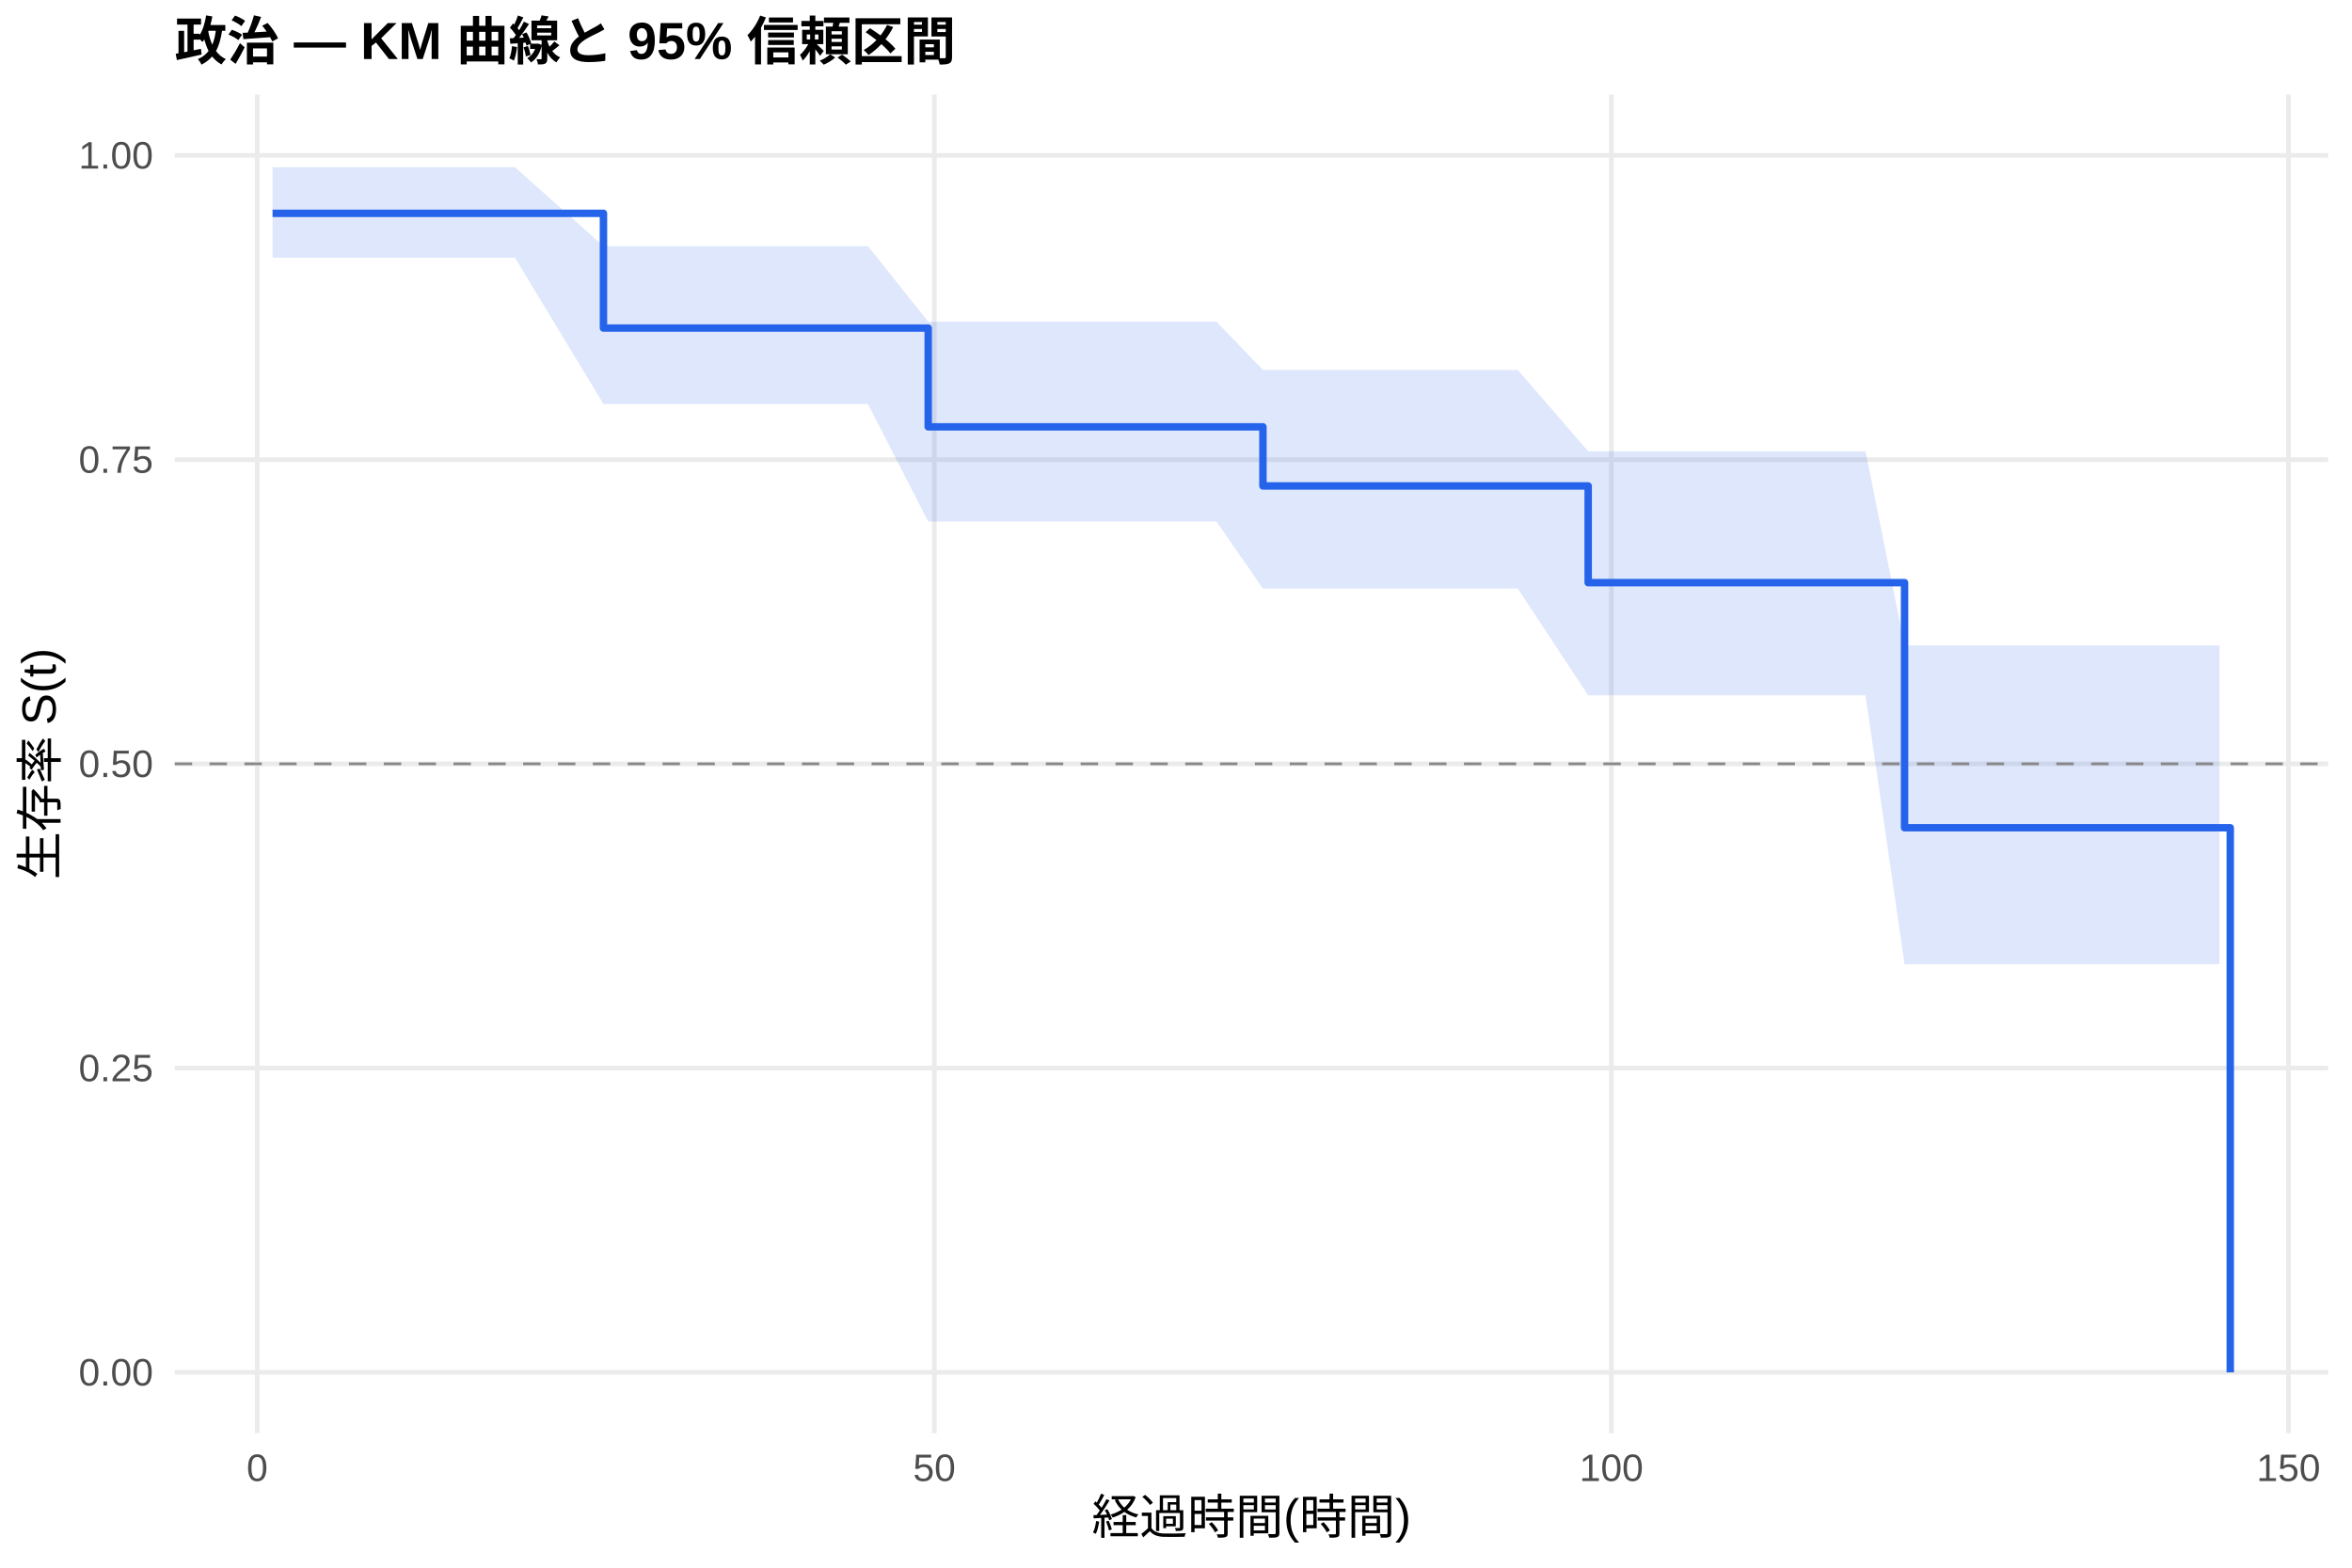
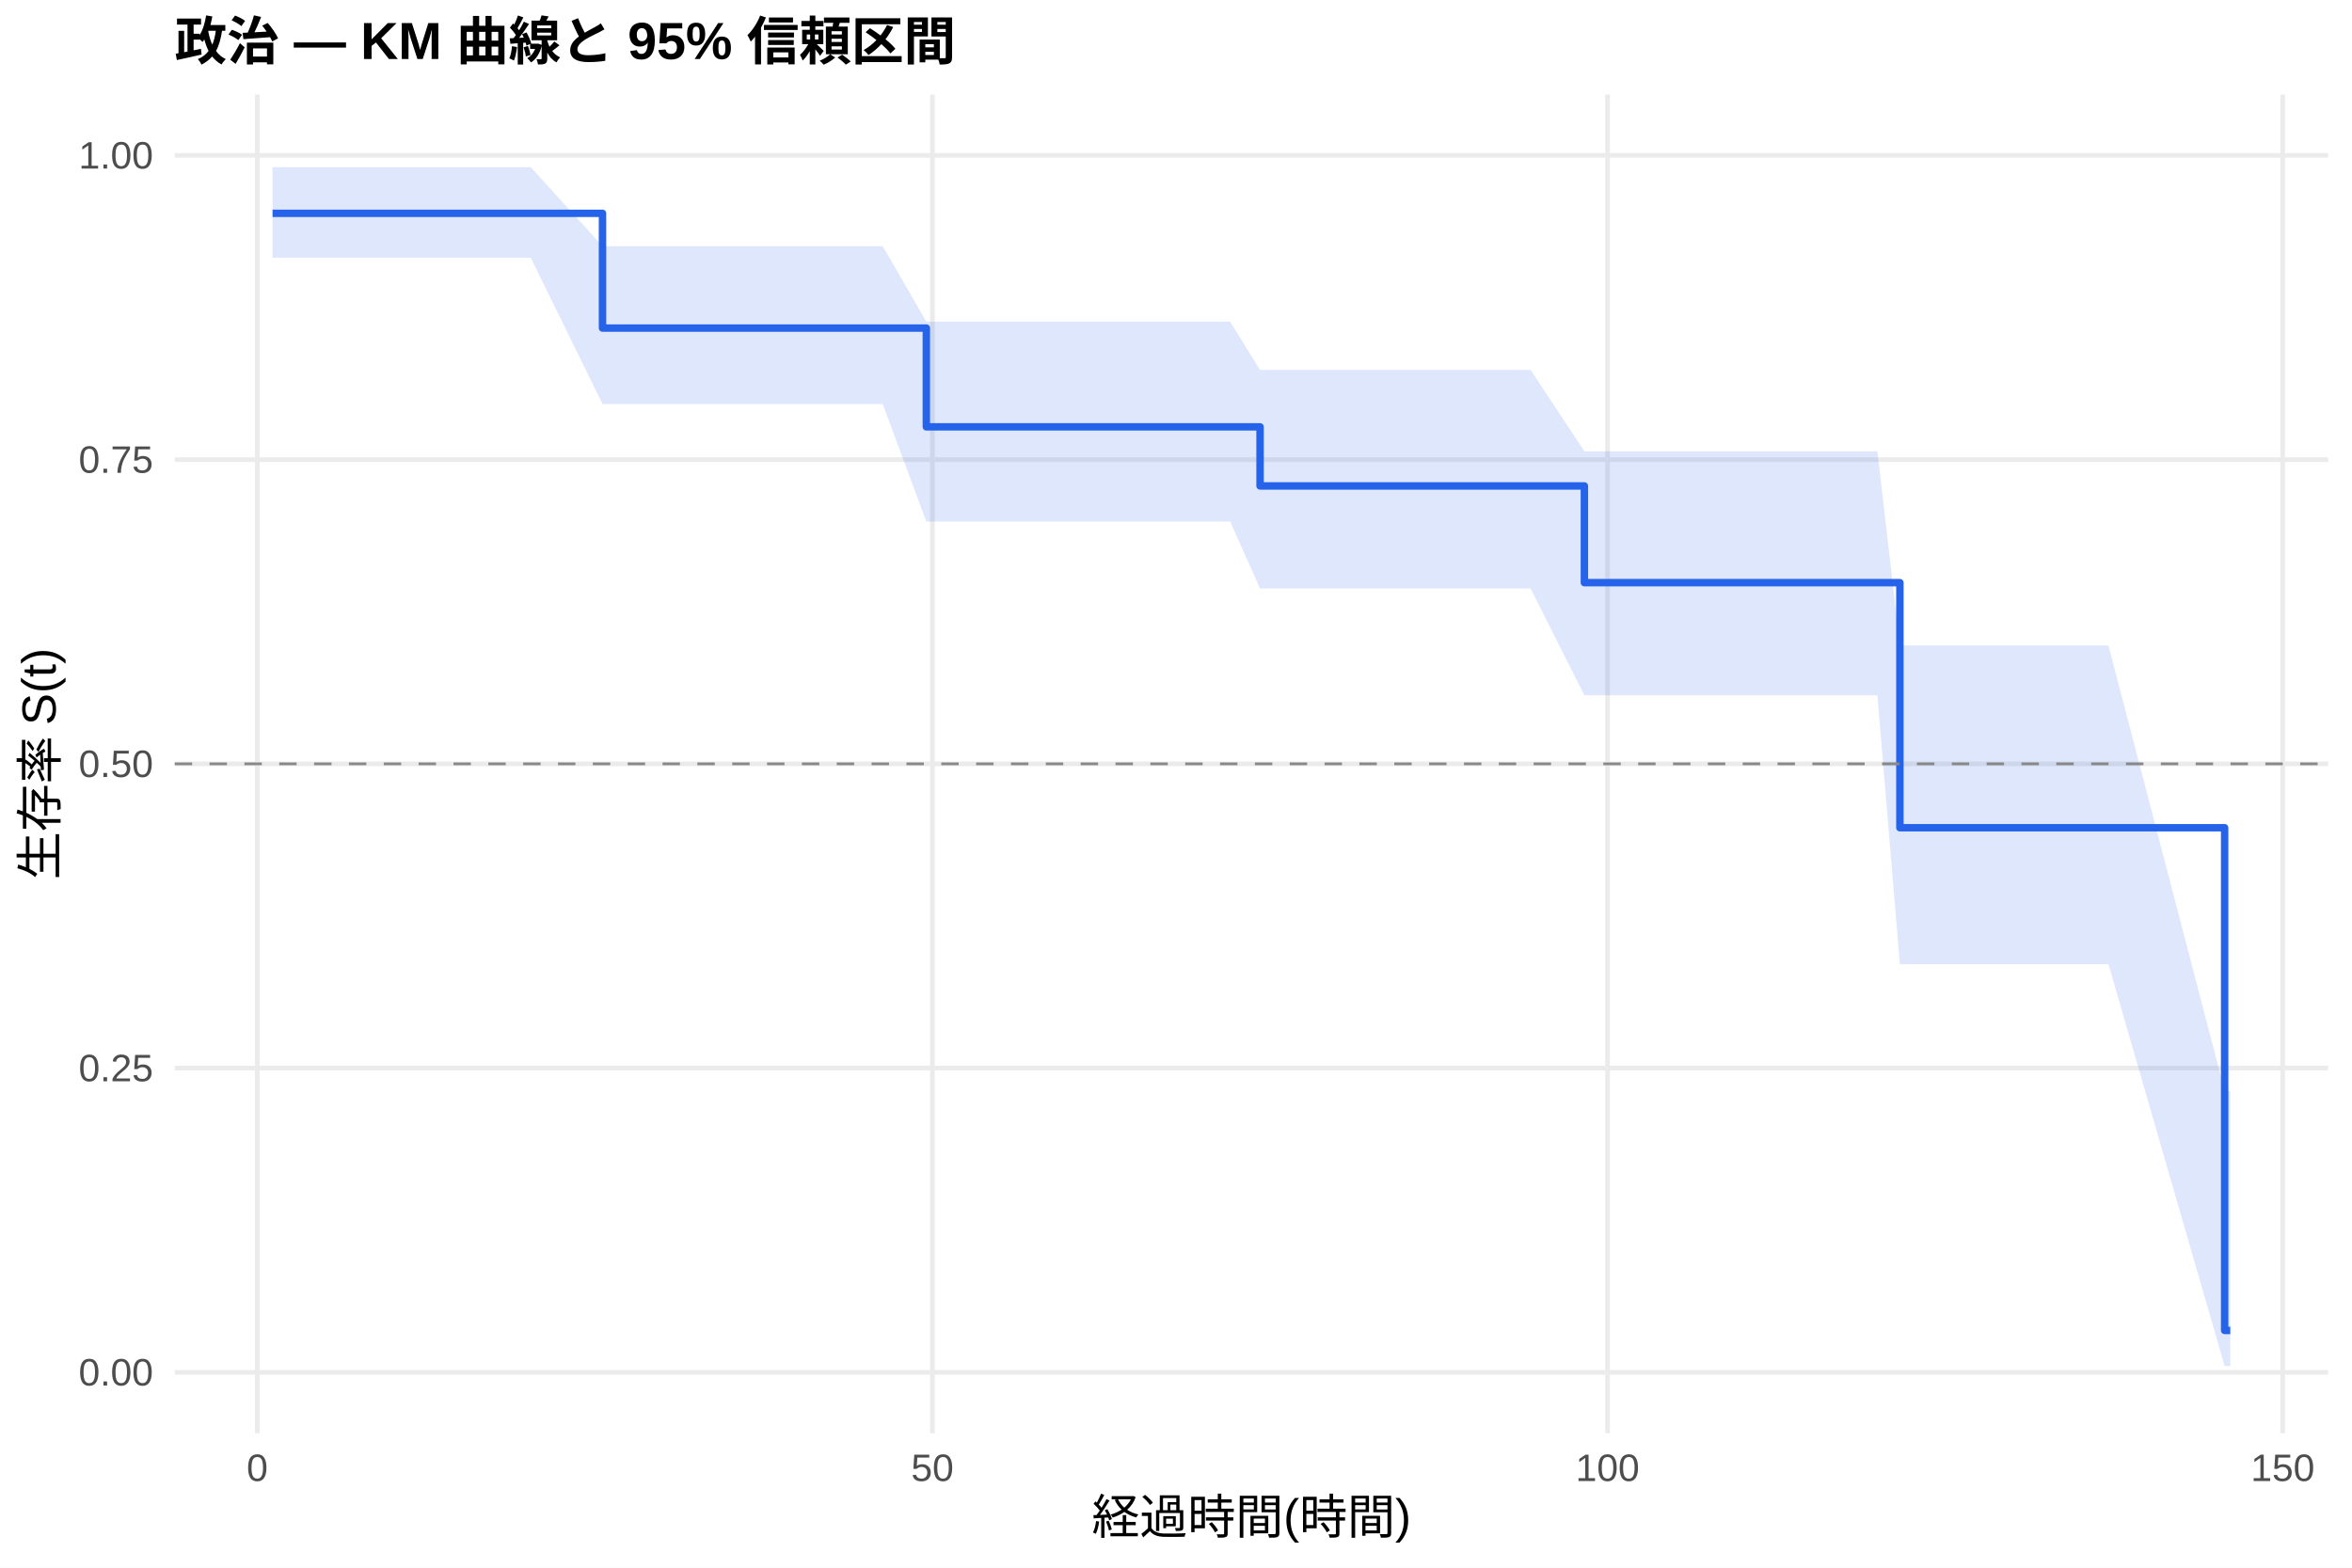
<svg xmlns="http://www.w3.org/2000/svg" width="540.00pt" height="360.00pt" viewBox="0 0 540.00 360.00">
  <g class="svglite">
    <defs>
      <style type="text/css">
    .svglite line, .svglite polyline, .svglite polygon, .svglite path, .svglite rect, .svglite circle {
      fill: none;
      stroke: #000000;
      stroke-linecap: round;
      stroke-linejoin: round;
      stroke-miterlimit: 10.00;
    }
    .svglite text {
      white-space: pre;
    }
    .svglite g.glyphgroup path {
      fill: inherit;
      stroke: none;
    }
  </style>
    </defs>
    <rect width="100%" height="100%" style="stroke: none; fill: #FFFFFF;" />
    <defs>
      <clipPath id="cpMC4wMHw1NDAuMDB8MC4wMHwzNjAuMDA=">
        <rect x="0.00" y="0.00" width="540.00" height="360.00" />
      </clipPath>
    </defs>
    <g clip-path="url(#cpMC4wMHw1NDAuMDB8MC4wMHwzNjAuMDA=)">
      <rect x="0" y="0.00" width="540.00" height="360.00" style="stroke-width: 1.07; stroke: none; fill: #FFFFFF;" />
    </g>
    <defs>
      <clipPath id="cpNDAuMTF8NTM0LjUyfDIxLjcxfDMyOS4xMg==">
        <rect x="40.11" y="21.71" width="494.41" height="307.41" />
      </clipPath>
    </defs>
    <g clip-path="url(#cpNDAuMTF8NTM0LjUyfDIxLjcxfDMyOS4xMg==)">
      <polyline points="40.11,315.14 534.52,315.14 " style="stroke-width: 1.07; stroke: #EBEBEB; stroke-linecap: butt;" />
      <polyline points="40.11,245.28 534.52,245.28 " style="stroke-width: 1.07; stroke: #EBEBEB; stroke-linecap: butt;" />
      <polyline points="40.11,175.41 534.52,175.41 " style="stroke-width: 1.07; stroke: #EBEBEB; stroke-linecap: butt;" />
      <polyline points="40.11,105.55 534.52,105.55 " style="stroke-width: 1.07; stroke: #EBEBEB; stroke-linecap: butt;" />
      <polyline points="40.11,35.68 534.52,35.68 " style="stroke-width: 1.07; stroke: #EBEBEB; stroke-linecap: butt;" />
-       <polyline points="59.06,329.12 59.06,21.71 " style="stroke-width: 1.07; stroke: #EBEBEB; stroke-linecap: butt;" />
-       <polyline points="214.51,329.12 214.51,21.71 " style="stroke-width: 1.07; stroke: #EBEBEB; stroke-linecap: butt;" />
-       <polyline points="369.96,329.12 369.96,21.71 " style="stroke-width: 1.07; stroke: #EBEBEB; stroke-linecap: butt;" />
-       <polyline points="525.42,329.12 525.42,21.71 " style="stroke-width: 1.07; stroke: #EBEBEB; stroke-linecap: butt;" />
-       <polygon points="62.58,38.39 73.21,38.39 80.62,38.39 83.52,38.39 86.32,38.39 89.42,38.39 92.02,38.39 96.32,38.39 99.01,38.39 108.44,38.39 115.49,38.39 118.23,38.39 138.55,56.53 147.77,56.53 152.43,56.53 157.62,56.53 160.62,56.53 166.06,56.53 170.57,56.53 173.26,56.53 178.60,56.53 182.70,56.53 190.16,56.53 199.28,56.53 213.11,73.87 227.47,73.87 257.21,73.87 279.28,73.87 289.96,84.95 304.93,84.95 320.37,84.95 325.82,84.95 328.30,84.95 348.46,84.95 364.63,103.63 369.19,103.63 371.73,103.63 376.39,103.63 379.29,103.63 387.94,103.63 390.59,103.63 394.68,103.63 397.48,103.63 406.60,103.63 416.70,103.63 428.31,103.63 437.27,148.24 438.10,148.24 446.34,148.24 450.95,148.24 453.86,148.24 481.53,148.24 509.56,148.24 509.56,221.43 481.53,221.43 453.86,221.43 450.95,221.43 446.34,221.43 438.10,221.43 437.27,221.43 428.31,159.67 416.70,159.67 406.60,159.67 397.48,159.67 394.68,159.67 390.59,159.67 387.94,159.67 379.29,159.67 376.39,159.67 371.73,159.67 369.19,159.67 364.63,159.67 348.46,135.15 328.30,135.15 325.82,135.15 320.37,135.15 304.93,135.15 289.96,135.15 279.28,119.76 257.21,119.76 227.47,119.76 213.11,119.76 199.28,92.78 190.16,92.78 182.70,92.78 178.60,92.78 173.26,92.78 170.57,92.78 166.06,92.78 160.62,92.78 157.62,92.78 152.43,92.78 147.77,92.78 138.55,92.78 118.23,59.18 115.49,59.18 108.44,59.18 99.01,59.18 96.32,59.18 92.02,59.18 89.42,59.18 86.32,59.18 83.52,59.18 80.62,59.18 73.21,59.18 62.58,59.18 " style="stroke-width: 0.00; stroke: none; stroke-linecap: butt; fill: #2563EB; fill-opacity: 0.15;" />
-       <polyline points="62.58,38.39 73.21,38.39 80.62,38.39 83.52,38.39 86.32,38.39 89.42,38.39 92.02,38.39 96.32,38.39 99.01,38.39 108.44,38.39 115.49,38.39 118.23,38.39 138.55,56.53 147.77,56.53 152.43,56.53 157.62,56.53 160.62,56.53 166.06,56.53 170.57,56.53 173.26,56.53 178.60,56.53 182.70,56.53 190.16,56.53 199.28,56.53 213.11,73.87 227.47,73.87 257.21,73.87 279.28,73.87 289.96,84.95 304.93,84.95 320.37,84.95 325.82,84.95 328.30,84.95 348.46,84.95 364.63,103.63 369.19,103.63 371.73,103.63 376.39,103.63 379.29,103.63 387.94,103.63 390.59,103.63 394.68,103.63 397.48,103.63 406.60,103.63 416.70,103.63 428.31,103.63 437.27,148.24 438.10,148.24 446.34,148.24 450.95,148.24 453.86,148.24 481.53,148.24 509.56,148.24 " style="stroke-width: 1.07; stroke: none; stroke-linecap: butt;" />
-       <polyline points="509.56,221.43 481.53,221.43 453.86,221.43 450.95,221.43 446.34,221.43 438.10,221.43 437.27,221.43 428.31,159.67 416.70,159.67 406.60,159.67 397.48,159.67 394.68,159.67 390.59,159.67 387.94,159.67 379.29,159.67 376.39,159.67 371.73,159.67 369.19,159.67 364.63,159.67 348.46,135.15 328.30,135.15 325.82,135.15 320.37,135.15 304.93,135.15 289.96,135.15 279.28,119.76 257.21,119.76 227.47,119.76 213.11,119.76 199.28,92.78 190.16,92.78 182.70,92.78 178.60,92.78 173.26,92.78 170.57,92.78 166.06,92.78 160.62,92.78 157.62,92.78 152.43,92.78 147.77,92.78 138.55,92.78 118.23,59.18 115.49,59.18 108.44,59.18 99.01,59.18 96.32,59.18 92.02,59.18 89.42,59.18 86.32,59.18 83.52,59.18 80.62,59.18 73.21,59.18 62.58,59.18 " style="stroke-width: 1.07; stroke: none; stroke-linecap: butt;" />
-       <polyline points="62.58,48.99 73.21,48.99 73.21,48.99 80.62,48.99 80.62,48.99 83.52,48.99 83.52,48.99 86.32,48.99 86.32,48.99 89.42,48.99 89.42,48.99 92.02,48.99 92.02,48.99 96.32,48.99 96.32,48.99 99.01,48.99 99.01,48.99 108.44,48.99 108.44,48.99 115.49,48.99 115.49,48.99 118.23,48.99 118.23,48.99 138.55,48.99 138.55,75.34 147.77,75.34 147.77,75.34 152.43,75.34 152.43,75.34 157.62,75.34 157.62,75.34 160.62,75.34 160.62,75.34 166.06,75.34 166.06,75.34 170.57,75.34 170.57,75.34 173.26,75.34 173.26,75.34 178.60,75.34 178.60,75.34 182.70,75.34 182.70,75.34 190.16,75.34 190.16,75.34 199.28,75.34 199.28,75.34 213.11,75.34 213.11,98.02 227.47,98.02 227.47,98.02 257.21,98.02 257.21,98.02 279.28,98.02 279.28,98.02 289.96,98.02 289.96,111.59 304.93,111.59 304.93,111.59 320.37,111.59 320.37,111.59 325.82,111.59 325.82,111.59 328.30,111.59 328.30,111.59 348.46,111.59 348.46,111.59 364.63,111.59 364.63,133.80 369.19,133.80 369.19,133.80 371.73,133.80 371.73,133.80 376.39,133.80 376.39,133.80 379.29,133.80 379.29,133.80 387.94,133.80 387.94,133.80 390.59,133.80 390.59,133.80 394.68,133.80 394.68,133.80 397.48,133.80 397.48,133.80 406.60,133.80 406.60,133.80 416.70,133.80 416.70,133.80 428.31,133.80 428.31,133.80 437.27,133.80 437.27,190.08 438.10,190.08 438.10,190.08 446.34,190.08 446.34,190.08 450.95,190.08 450.95,190.08 453.86,190.08 453.86,190.08 481.53,190.08 481.53,190.08 509.56,190.08 509.56,190.08 512.05,190.08 512.05,315.14 " style="stroke-width: 1.71; stroke: #2563EB; stroke-linecap: butt;" />
+       <polyline points="59.07,329.12 59.07,21.71 " style="stroke-width: 1.07; stroke: #EBEBEB; stroke-linecap: butt;" />
+       <polyline points="214.07,329.12 214.07,21.71 " style="stroke-width: 1.07; stroke: #EBEBEB; stroke-linecap: butt;" />
+       <polyline points="369.08,329.12 369.08,21.71 " style="stroke-width: 1.07; stroke: #EBEBEB; stroke-linecap: butt;" />
+       <polyline points="524.09,329.12 524.09,21.71 " style="stroke-width: 1.07; stroke: #EBEBEB; stroke-linecap: butt;" />
+       <polygon points="62.58,38.39 76.95,38.39 84.34,38.39 87.23,38.39 90.02,38.39 93.12,38.39 95.70,38.39 99.99,38.39 102.68,38.39 112.08,38.39 119.11,38.39 121.85,38.39 138.33,56.53 151.30,56.53 155.95,56.53 161.11,56.53 164.11,56.53 169.54,56.53 174.03,56.53 176.72,56.53 182.04,56.53 186.12,56.53 193.56,56.53 202.66,56.53 212.68,73.87 230.76,73.87 260.42,73.87 282.43,73.87 289.30,84.95 308.01,84.95 323.41,84.95 328.83,84.95 331.31,84.95 351.41,84.95 363.76,103.63 372.08,103.63 374.61,103.63 379.26,103.63 382.15,103.63 390.78,103.63 393.42,103.63 397.50,103.63 400.29,103.63 409.38,103.63 419.46,103.63 431.03,103.63 436.20,148.24 440.80,148.24 449.01,148.24 453.61,148.24 456.50,148.24 484.09,148.24 510.76,250.50 512.05,250.50 512.05,313.71 510.76,313.71 484.09,221.43 456.50,221.43 453.61,221.43 449.01,221.43 440.80,221.43 436.20,221.43 431.03,159.67 419.46,159.67 409.38,159.67 400.29,159.67 397.50,159.67 393.42,159.67 390.78,159.67 382.15,159.67 379.26,159.67 374.61,159.67 372.08,159.67 363.76,159.67 351.41,135.15 331.31,135.15 328.83,135.15 323.41,135.15 308.01,135.15 289.30,135.15 282.43,119.76 260.42,119.76 230.76,119.76 212.68,119.76 202.66,92.78 193.56,92.78 186.12,92.78 182.04,92.78 176.72,92.78 174.03,92.78 169.54,92.78 164.11,92.78 161.11,92.78 155.95,92.78 151.30,92.78 138.33,92.78 121.85,59.18 119.11,59.18 112.08,59.18 102.68,59.18 99.99,59.18 95.70,59.18 93.12,59.18 90.02,59.18 87.23,59.18 84.34,59.18 76.95,59.18 62.58,59.18 " style="stroke-width: 0.00; stroke: none; stroke-linecap: butt; fill: #2563EB; fill-opacity: 0.15;" />
+       <polyline points="62.58,38.39 76.95,38.39 84.34,38.39 87.23,38.39 90.02,38.39 93.12,38.39 95.70,38.39 99.99,38.39 102.68,38.39 112.08,38.39 119.11,38.39 121.85,38.39 138.33,56.53 151.30,56.53 155.95,56.53 161.11,56.53 164.11,56.53 169.54,56.53 174.03,56.53 176.72,56.53 182.04,56.53 186.12,56.53 193.56,56.53 202.66,56.53 212.68,73.87 230.76,73.87 260.42,73.87 282.43,73.87 289.30,84.95 308.01,84.95 323.41,84.95 328.83,84.95 331.31,84.95 351.41,84.95 363.76,103.63 372.08,103.63 374.61,103.63 379.26,103.63 382.15,103.63 390.78,103.63 393.42,103.63 397.50,103.63 400.29,103.63 409.38,103.63 419.46,103.63 431.03,103.63 436.20,148.24 440.80,148.24 449.01,148.24 453.61,148.24 456.50,148.24 484.09,148.24 510.76,250.50 512.05,250.50 " style="stroke-width: 1.07; stroke: none; stroke-linecap: butt;" />
+       <polyline points="512.05,313.71 510.76,313.71 484.09,221.43 456.50,221.43 453.61,221.43 449.01,221.43 440.80,221.43 436.20,221.43 431.03,159.67 419.46,159.67 409.38,159.67 400.29,159.67 397.50,159.67 393.42,159.67 390.78,159.67 382.15,159.67 379.26,159.67 374.61,159.67 372.08,159.67 363.76,159.67 351.41,135.15 331.31,135.15 328.83,135.15 323.41,135.15 308.01,135.15 289.30,135.15 282.43,119.76 260.42,119.76 230.76,119.76 212.68,119.76 202.66,92.78 193.56,92.78 186.12,92.78 182.04,92.78 176.72,92.78 174.03,92.78 169.54,92.78 164.11,92.78 161.11,92.78 155.95,92.78 151.30,92.78 138.33,92.78 121.85,59.18 119.11,59.18 112.08,59.18 102.68,59.18 99.99,59.18 95.70,59.18 93.12,59.18 90.02,59.18 87.23,59.18 84.34,59.18 76.95,59.18 62.58,59.18 " style="stroke-width: 1.07; stroke: none; stroke-linecap: butt;" />
+       <polyline points="62.58,48.99 76.95,48.99 76.95,48.99 84.34,48.99 84.34,48.99 87.23,48.99 87.23,48.99 90.02,48.99 90.02,48.99 93.12,48.99 93.12,48.99 95.70,48.99 95.70,48.99 99.99,48.99 99.99,48.99 102.68,48.99 102.68,48.99 112.08,48.99 112.08,48.99 119.11,48.99 119.11,48.99 121.85,48.99 121.85,48.99 138.33,48.99 138.33,75.34 151.30,75.34 151.30,75.34 155.95,75.34 155.95,75.34 161.11,75.34 161.11,75.34 164.11,75.34 164.11,75.34 169.54,75.34 169.54,75.34 174.03,75.34 174.03,75.34 176.72,75.34 176.72,75.34 182.04,75.34 182.04,75.34 186.12,75.34 186.12,75.34 193.56,75.34 193.56,75.34 202.66,75.34 202.66,75.34 212.68,75.34 212.68,98.02 230.76,98.02 230.76,98.02 260.42,98.02 260.42,98.02 282.43,98.02 282.43,98.02 289.30,98.02 289.30,111.59 308.01,111.59 308.01,111.59 323.41,111.59 323.41,111.59 328.83,111.59 328.83,111.59 331.31,111.59 331.31,111.59 351.41,111.59 351.41,111.59 363.76,111.59 363.76,133.80 372.08,133.80 372.08,133.80 374.61,133.80 374.61,133.80 379.26,133.80 379.26,133.80 382.15,133.80 382.15,133.80 390.78,133.80 390.78,133.80 393.42,133.80 393.42,133.80 397.50,133.80 397.50,133.80 400.29,133.80 400.29,133.80 409.38,133.80 409.38,133.80 419.46,133.80 419.46,133.80 431.03,133.80 431.03,133.80 436.20,133.80 436.20,190.08 440.80,190.08 440.80,190.08 449.01,190.08 449.01,190.08 453.61,190.08 453.61,190.08 456.50,190.08 456.50,190.08 484.09,190.08 484.09,190.08 510.76,190.08 510.76,305.52 512.05,305.52 512.05,305.52 " style="stroke-width: 1.71; stroke: #2563EB; stroke-linecap: butt;" />
      <line x1="40.11" y1="175.41" x2="534.52" y2="175.41" style="stroke-width: 0.64; stroke: #888888; stroke-dasharray: 4.00,4.00; stroke-linecap: butt;" />
    </g>
    <g clip-path="url(#cpMC4wMHw1NDAuMDB8MC4wMHwzNjAuMDA=)">
      <text x="35.18" y="318.17" text-anchor="end" style="font-size: 8.80px;fill: #4D4D4D; font-family: &quot;Liberation Sans&quot;;" textLength="17.11px" lengthAdjust="spacingAndGlyphs">0.00</text>
      <text x="35.18" y="248.30" text-anchor="end" style="font-size: 8.80px;fill: #4D4D4D; font-family: &quot;Liberation Sans&quot;;" textLength="17.11px" lengthAdjust="spacingAndGlyphs">0.25</text>
      <text x="35.18" y="178.44" text-anchor="end" style="font-size: 8.80px;fill: #4D4D4D; font-family: &quot;Liberation Sans&quot;;" textLength="17.11px" lengthAdjust="spacingAndGlyphs">0.50</text>
      <text x="35.18" y="108.57" text-anchor="end" style="font-size: 8.80px;fill: #4D4D4D; font-family: &quot;Liberation Sans&quot;;" textLength="17.11px" lengthAdjust="spacingAndGlyphs">0.75</text>
      <text x="35.18" y="38.71" text-anchor="end" style="font-size: 8.80px;fill: #4D4D4D; font-family: &quot;Liberation Sans&quot;;" textLength="17.11px" lengthAdjust="spacingAndGlyphs">1.00</text>
-       <text x="59.06" y="340.10" text-anchor="middle" style="font-size: 8.80px;fill: #4D4D4D; font-family: &quot;Liberation Sans&quot;;" textLength="4.89px" lengthAdjust="spacingAndGlyphs">0</text>
-       <text x="214.51" y="340.10" text-anchor="middle" style="font-size: 8.80px;fill: #4D4D4D; font-family: &quot;Liberation Sans&quot;;" textLength="9.78px" lengthAdjust="spacingAndGlyphs">50</text>
-       <text x="369.96" y="340.10" text-anchor="middle" style="font-size: 8.80px;fill: #4D4D4D; font-family: &quot;Liberation Sans&quot;;" textLength="14.67px" lengthAdjust="spacingAndGlyphs">100</text>
-       <text x="525.42" y="340.10" text-anchor="middle" style="font-size: 8.80px;fill: #4D4D4D; font-family: &quot;Liberation Sans&quot;;" textLength="14.67px" lengthAdjust="spacingAndGlyphs">150</text>
+       <text x="59.07" y="340.10" text-anchor="middle" style="font-size: 8.80px;fill: #4D4D4D; font-family: &quot;Liberation Sans&quot;;" textLength="4.89px" lengthAdjust="spacingAndGlyphs">0</text>
+       <text x="214.07" y="340.10" text-anchor="middle" style="font-size: 8.80px;fill: #4D4D4D; font-family: &quot;Liberation Sans&quot;;" textLength="9.78px" lengthAdjust="spacingAndGlyphs">50</text>
+       <text x="369.08" y="340.10" text-anchor="middle" style="font-size: 8.80px;fill: #4D4D4D; font-family: &quot;Liberation Sans&quot;;" textLength="14.67px" lengthAdjust="spacingAndGlyphs">100</text>
+       <text x="524.09" y="340.10" text-anchor="middle" style="font-size: 8.80px;fill: #4D4D4D; font-family: &quot;Liberation Sans&quot;;" textLength="14.67px" lengthAdjust="spacingAndGlyphs">150</text>
      <text x="287.32" y="352.24" text-anchor="middle" style="font-size: 11.00px; font-family: &quot;Liberation Sans&quot;;" textLength="73.31px" lengthAdjust="spacingAndGlyphs">経過時間(時間)</text>
      <text transform="translate(13.05,175.41) rotate(-90)" text-anchor="middle" style="font-size: 11.00px; font-family: &quot;Liberation Sans&quot;;" textLength="53.78px" lengthAdjust="spacingAndGlyphs">生存率 S(t)</text>
      <text x="40.11" y="13.74" style="font-size: 12.00px; font-weight: bold; font-family: &quot;Liberation Sans&quot;;" textLength="179.33px" lengthAdjust="spacingAndGlyphs">政治 — KM 曲線と 95% 信頼区間</text>
    </g>
  </g>
</svg>
